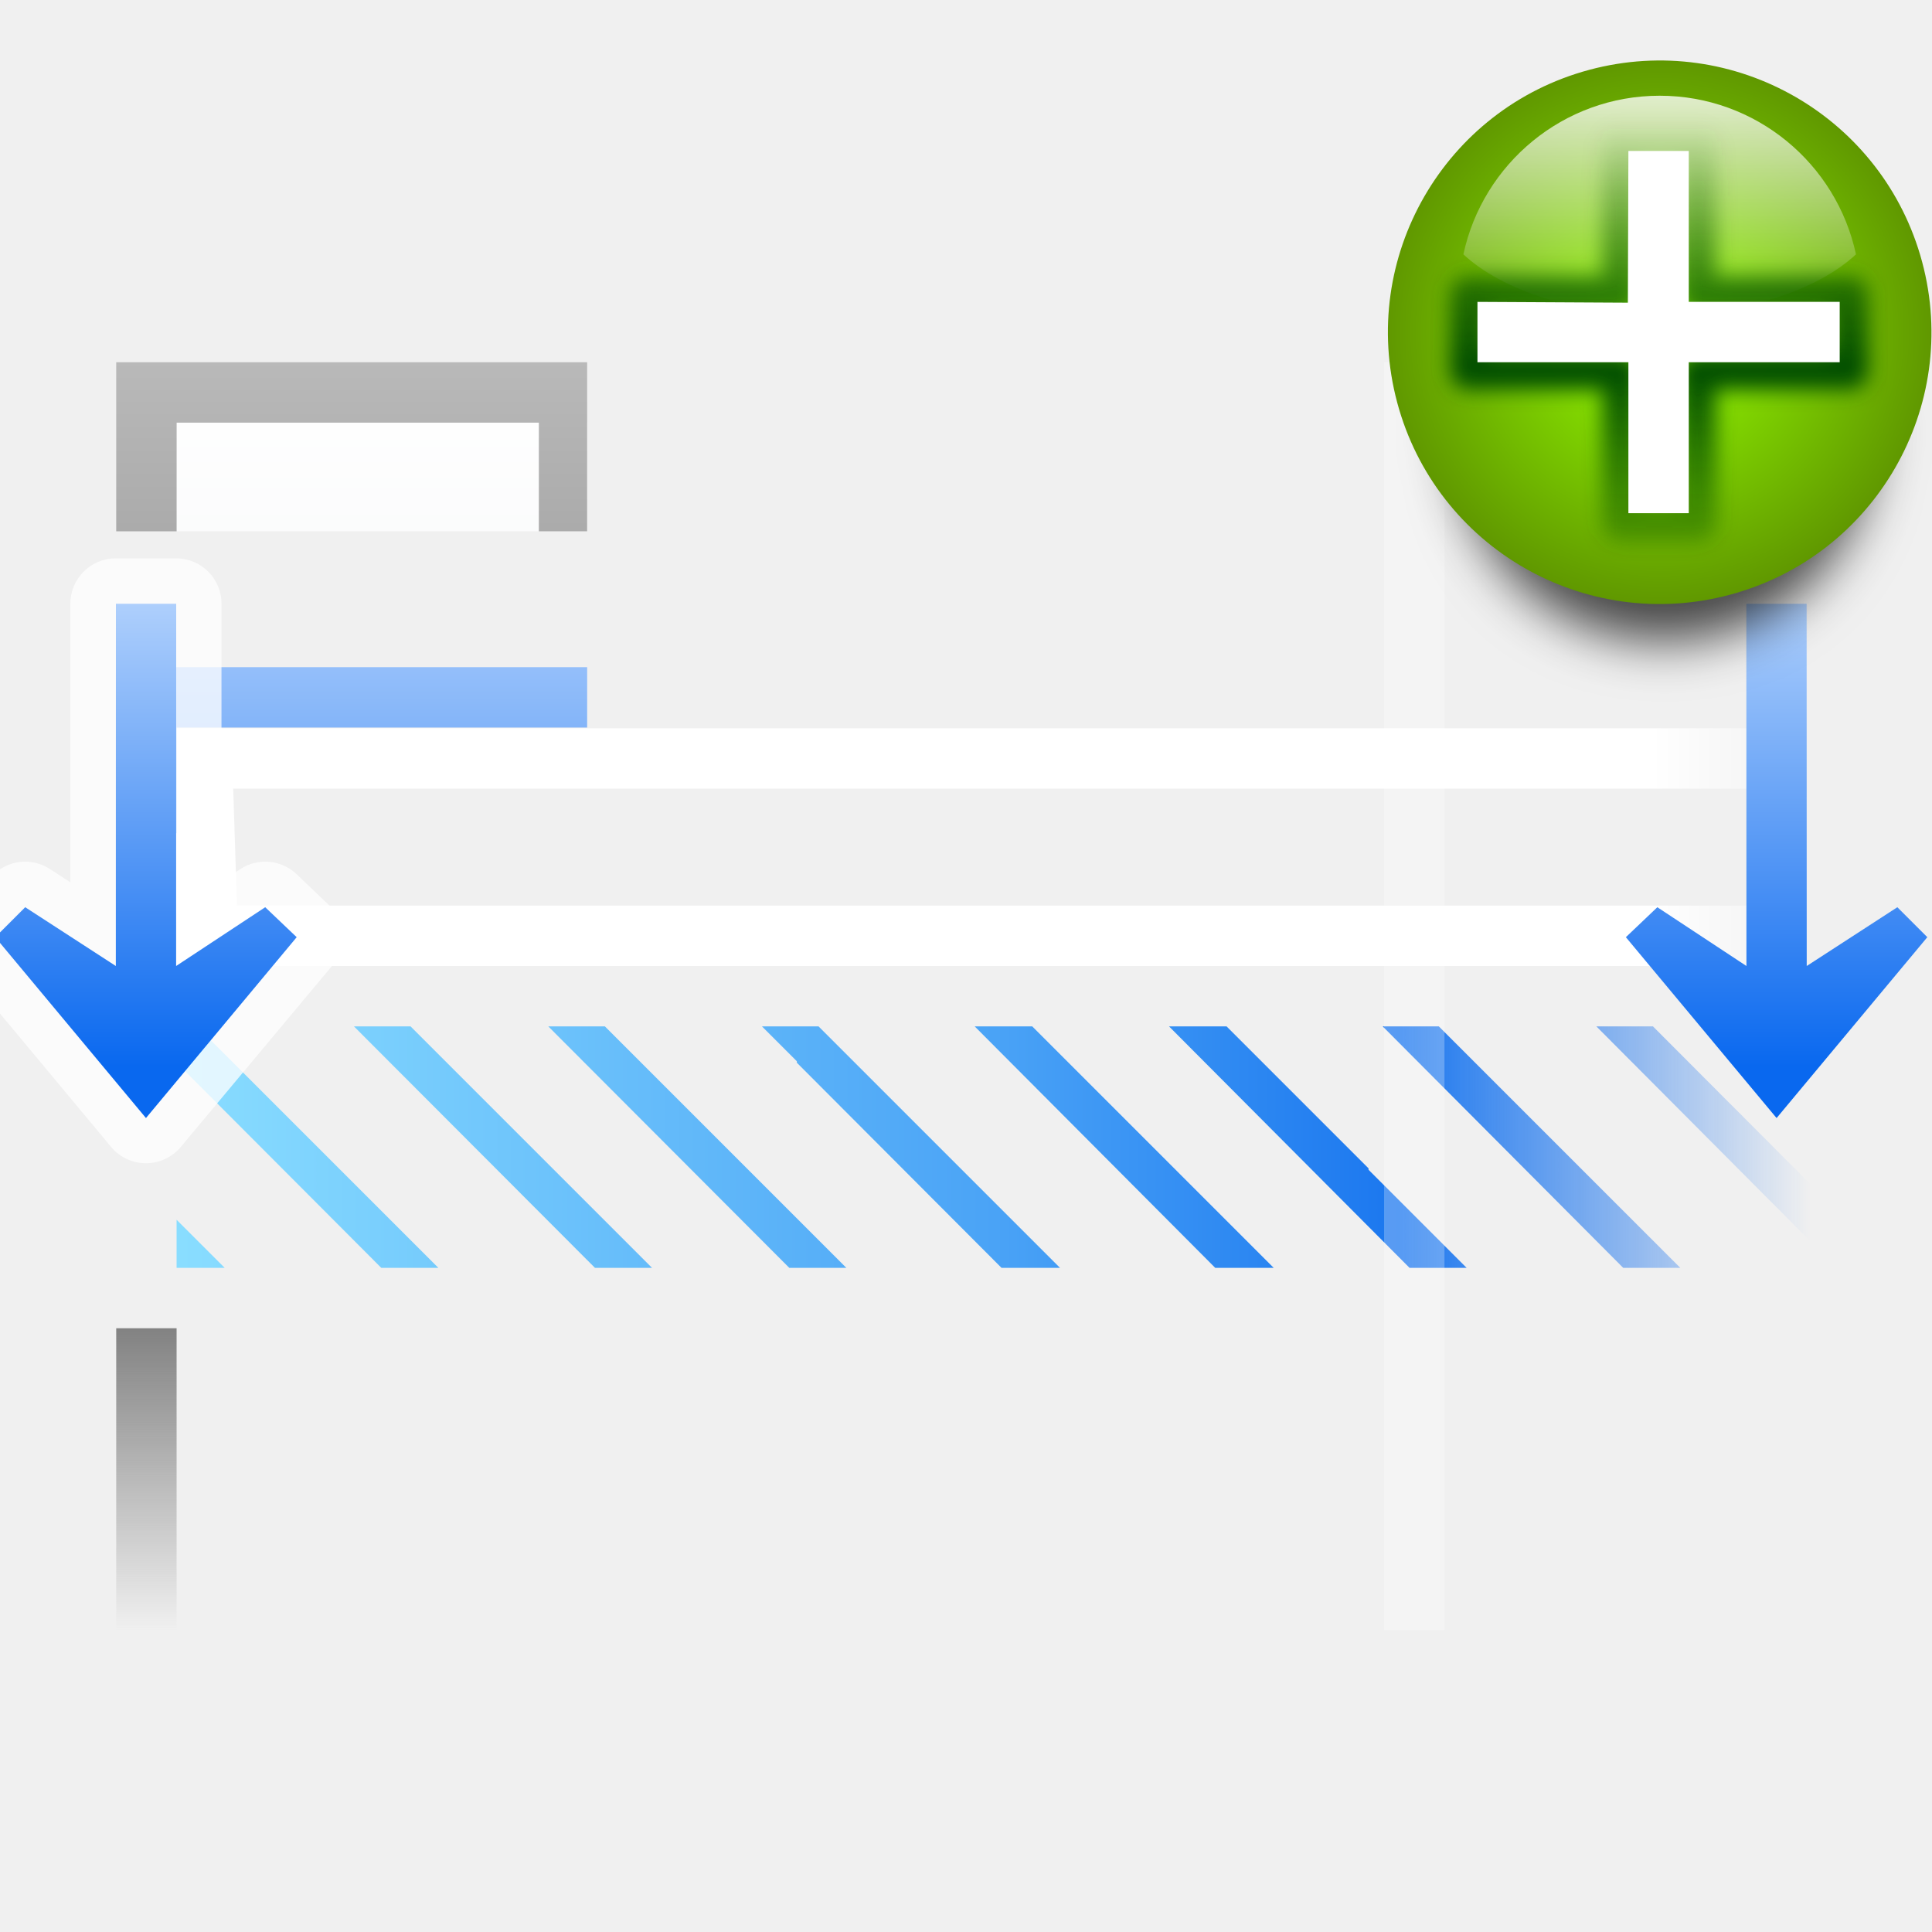
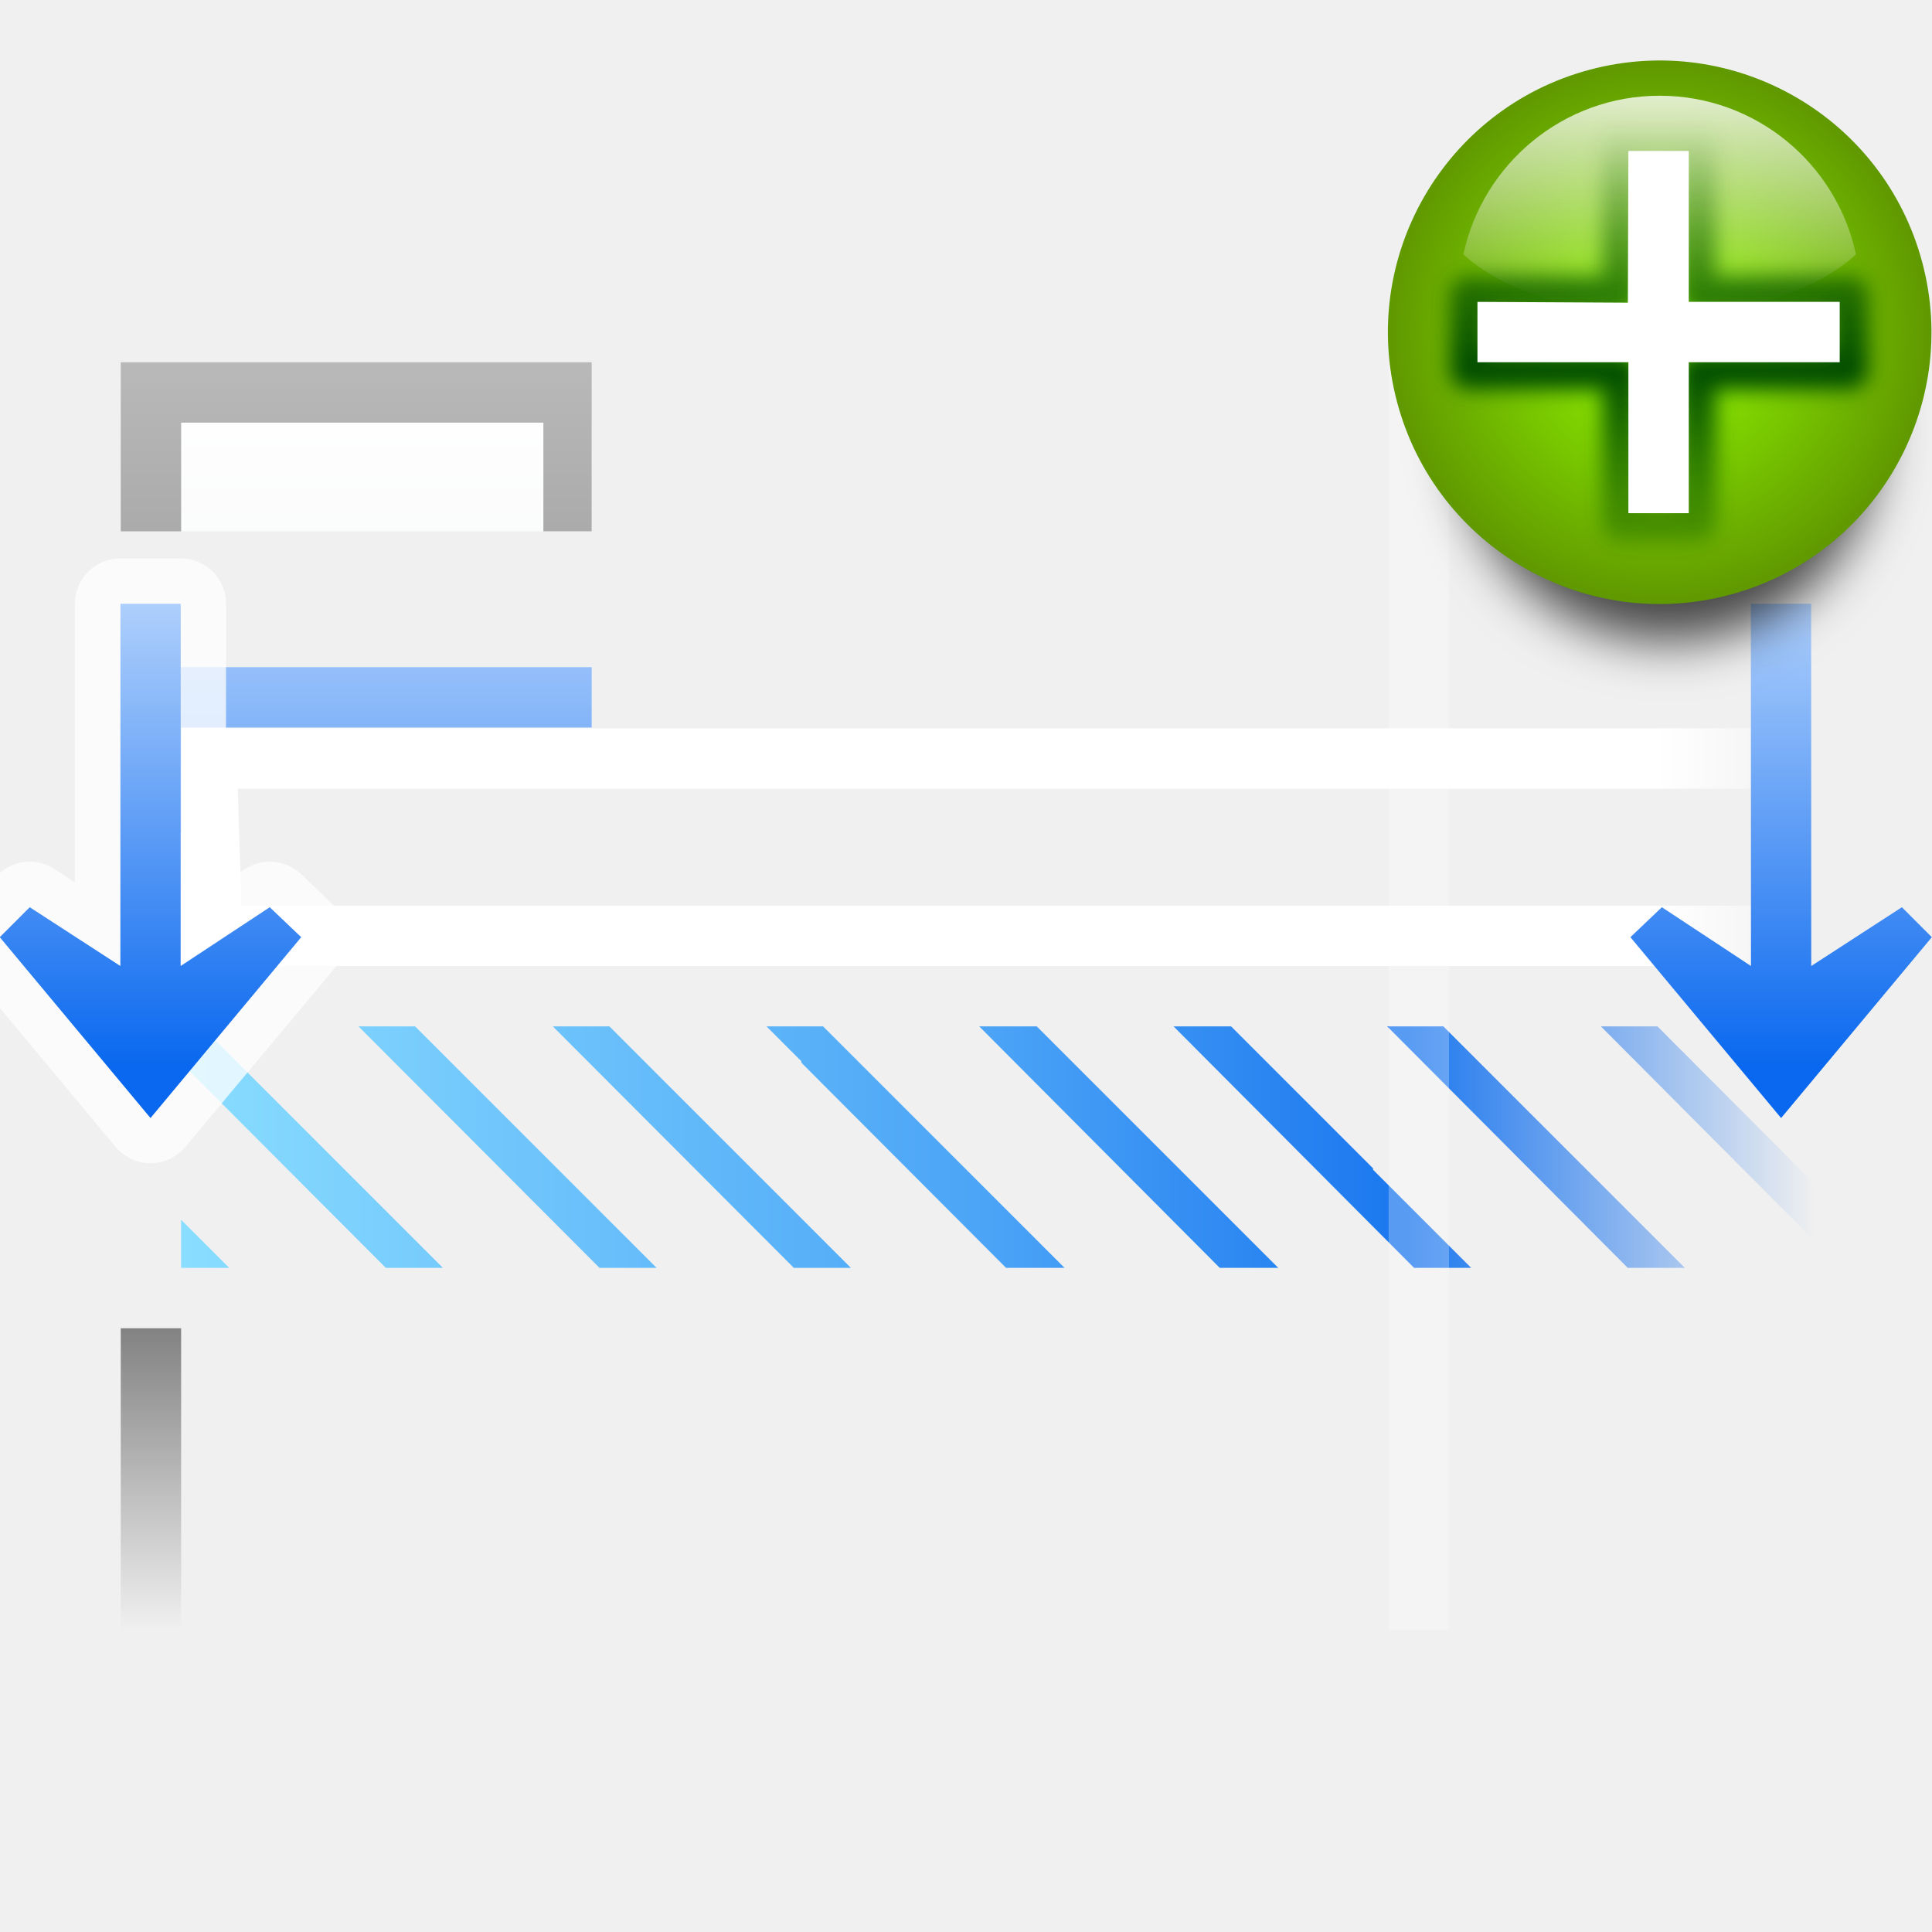
<svg xmlns="http://www.w3.org/2000/svg" xmlns:xlink="http://www.w3.org/1999/xlink" height="32" width="32">
  <linearGradient id="a">
    <stop offset="0" stop-color="#fff" />
    <stop offset="1" stop-color="#fff" stop-opacity="0" />
  </linearGradient>
  <linearGradient id="b" gradientTransform="matrix(1.038487 0 0 1.239161 2.461539 4.865601)" gradientUnits="userSpaceOnUse" x1="46.048" x2="46.048" y1="128.017" y2="16.62">
    <stop offset="0" stop-color="#c7cdd7" />
    <stop offset="1" stop-color="#fff" />
  </linearGradient>
-   <linearGradient id="c" gradientTransform="matrix(0 1 1 0 -25.3356 8.0217)" gradientUnits="userSpaceOnUse" x1="53.332" x2="53.332" xlink:href="#a" y1="135.072" y2="145.515" />
-   <linearGradient id="d" gradientUnits="userSpaceOnUse" x1="12" x2="12" y1="88" y2="108">
+   <linearGradient id="c" gradientTransform="matrix(0 1 1 0 -25.0356 8.0217)" gradientUnits="userSpaceOnUse" x1="53.332" x2="53.332" xlink:href="#a" y1="135.072" y2="145.515" />
+   <linearGradient id="d" gradientUnits="userSpaceOnUse" x1="12.3" x2="12.3" y1="88" y2="108">
    <stop offset="0" stop-color="#828282" />
    <stop offset="1" stop-color="#828282" stop-opacity="0" />
  </linearGradient>
-   <linearGradient id="e" gradientTransform="matrix(0 -1.287306 1.287306 0 -12.0163 177.2801)" gradientUnits="userSpaceOnUse" x1="74.667" x2="74.667" y1="102.748" y2="18.856">
+   <linearGradient id="e" gradientTransform="matrix(0 -1.287306 1.287306 0 -11.7163 177.2801)" gradientUnits="userSpaceOnUse" x1="74.667" x2="74.667" y1="102.748" y2="18.856">
    <stop offset="0" stop-color="#0c69ed" stop-opacity="0" />
    <stop offset=".252" stop-color="#1b77ef" />
    <stop offset=".5" stop-color="#4aa3f6" />
    <stop offset="1" stop-color="#89ddff" />
  </linearGradient>
  <linearGradient id="f" gradientTransform="matrix(.6442951 0 0 1 32.72485 0)" gradientUnits="userSpaceOnUse" x1="92" x2="129.25" xlink:href="#a" y1="69.875" y2="69.875" />
  <mask id="g" maskUnits="userSpaceOnUse">
    <path d="m3.75 11.25h112.25v117.25h-112.25z" fill="url(#f)" />
  </mask>
  <mask id="h" maskUnits="userSpaceOnUse">
    <path d="m3.5 11.25h112.5v117.25h-112.5z" fill="url(#f)" />
  </mask>
  <mask id="i" maskUnits="userSpaceOnUse">
    <path d="m7 11.25h105.25v117.25h-105.25z" fill="url(#f)" />
  </mask>
  <linearGradient id="j" gradientTransform="matrix(0 1 1 0 -29.34375 -5.34375)" gradientUnits="userSpaceOnUse" x1="64.198" x2="30.79" xlink:href="#k" y1="79.52" y2="79.52" />
  <linearGradient id="k">
    <stop offset="0" stop-color="#0968ef" />
    <stop offset="1" stop-color="#aecffc" />
  </linearGradient>
-   <linearGradient id="l" gradientTransform="matrix(0 .4992812 -.4992812 0 131.9828 14.1598)" gradientUnits="userSpaceOnUse" x1="113.157" x2="51.729" xlink:href="#k" y1="25.786" y2="25.786" />
+   <linearGradient id="l" gradientTransform="matrix(0 .4992812 -.4992812 0 132.2827 14.1598)" gradientUnits="userSpaceOnUse" x1="113.157" x2="51.729" xlink:href="#k" y1="25.786" y2="25.786" />
  <linearGradient id="m" gradientTransform="matrix(0 1 1 0 -29.34375 -5.34375)" gradientUnits="userSpaceOnUse" x1="64.198" x2="23.01" xlink:href="#k" y1="79.52" y2="79.52" />
-   <linearGradient id="n" gradientTransform="matrix(0 .4992812 .4992812 0 -4.009201 14.1598)" gradientUnits="userSpaceOnUse" x1="113.157" x2="51.729" xlink:href="#k" y1="25.786" y2="25.786" />
+   <linearGradient id="n" gradientTransform="matrix(0 .4992812 .4992812 0 -3.709201 14.1598)" gradientUnits="userSpaceOnUse" x1="113.157" x2="51.729" xlink:href="#k" y1="25.786" y2="25.786" />
  <linearGradient id="o" gradientUnits="userSpaceOnUse" x1="120" x2="120" y1="-32.326" y2="104.059">
    <stop offset="0" stop-color="#fff" />
    <stop offset="1" stop-color="#555" />
  </linearGradient>
  <filter id="p" height="1.299" width="1.299" x="-.149" y="-.149">
    <feGaussianBlur stdDeviation="1.708" />
  </filter>
  <radialGradient id="q" cx="343.999" cy="92" gradientUnits="userSpaceOnUse" r="36">
    <stop offset="0" stop-color="#96ff00" />
    <stop offset="1" stop-color="#609800" />
  </radialGradient>
  <radialGradient id="r" cx="343.999" cy="92" gradientTransform="matrix(0 1 -1 0 -39.9985 140.0029)" gradientUnits="userSpaceOnUse" r="36">
    <stop offset="0" stop-color="#e5ff00" />
    <stop offset="1" stop-color="#bff500" stop-opacity="0" />
  </radialGradient>
  <linearGradient id="s" gradientTransform="matrix(0 .7388168 -.7388168 0 -1.522665 63.25568)" gradientUnits="userSpaceOnUse" x1="-80.003" x2="-45.097" xlink:href="#a" y1="-131.931" y2="-131.931" />
  <linearGradient id="t" gradientUnits="userSpaceOnUse" x1="96" x2="96" y1="58" y2="5.933">
    <stop offset="0" stop-color="#004d00" stop-opacity="0" />
    <stop offset=".5" stop-color="#004d00" />
    <stop offset="1" stop-color="#004d00" stop-opacity="0" />
  </linearGradient>
  <filter id="u">
    <feGaussianBlur stdDeviation="1.04" />
  </filter>
  <g transform="matrix(.25 0 0 .25 -.075 0)">
-     <path d="m8 28h108v76h-108z" fill="url(#b)" mask="url(#i)" transform="translate(4)" />
-     <path d="m11.75 48.25h2.594 105.404l.002 4h-104l.25 7.75h104v4h-105.404-2.594v-2.656l-.252-10.406z" fill="url(#c)" />
-     <path d="m12 68v2.406l13.562 13.594h3.781l-16-16zm11.75 0 15.969 16h3.781l-16-16zm12.875 0 15.969 16h3.781l-16-16zm14.156 0 2.312 2.312v.094l13.562 13.594h3.875l-16-16zm14.094 0 15.938 16h3.875l-16-16zm12.875 0 15.938 16h3.781l-6.5-6.5v-.094l-9.406-9.406zm14.156 0 15.938 16h3.781l-16-16zm14.156 0 15.938 16h2.25v-1.531l-14.438-14.469zm12.875 0 5.312 5.344v-3.781l-1.562-1.562zm-106.938 12.812v3.188h3.188z" fill="url(#e)" />
-     <path d="m4 24v4 16 4 16 4 16 4 16 4h4 24 4 24 4 24 4 24 4v-4-16-4-6.25h-4v6.25h-24v-6.25-9.75-4-16-4-6-10h24v10h4v-10-4h-4-24-4-24-4-24-4-24zm4 4h24v16h-24zm28 0h24v16h-24zm28 0h24v16h-24zm-56 20h24v16h-24zm28 0h24v16h-24zm28 0h24v16h-24zm-56 20h24v16h-24zm28 0h24v16h-24zm28 0h24v16h-24zm-56 20h24v16h-24zm28 0h24v16h-24zm28 0h24v16h-24zm28 0h24v16h-24z" fill="url(#o)" mask="url(#g)" transform="translate(4)" />
-     <path d="m92 24h4v84h-4z" fill="#fff" opacity=".263" />
-     <path d="m4 44h2.594 112.406v4h-111v16h111v4h-115z" fill="url(#j)" mask="url(#h)" transform="translate(4 20)" />
-     <path d="m8 88h4v20h-4z" fill="url(#d)" />
-     <path d="m118.003 74.074 9.986-11.983-1.985-1.985-6.004 3.894-.006-24h-3.994l.006 24-5.903-3.894-2.085 1.985 9.986 11.983z" fill="url(#l)" fill-rule="evenodd" />
-     <path d="m4 24.201h2.594 112.406v4h-111v35.799h111v4h-115z" fill="url(#m)" mask="url(#h)" transform="translate(4 20)" />
-     <path d="m9.928 54.934a3.006 3.006 0 0 0 -2.234 1.076l-10 11.969a3.006 3.006 0 0 0 .23 4.102l2.094 2a3.006 3.006 0 0 0 3.734.332l1.242-.822v18.41a3.006 3.006 0 0 0 3.006 3.006h4a3.006 3.006 0 0 0 3.006-3.006v-18.459l1.355.883a3.006 3.006 0 0 0 3.781-.41l1.969-2a3.006 3.006 0 0 0 .166-4.031l-9.969-11.969a3.006 3.006 0 0 0 -2.381-1.08z" fill="#fff" fill-rule="evenodd" opacity=".761" transform="matrix(-1 0 0 -1 19.9678 132)" />
-     <path d="m9.971 74.074-9.986-11.983 1.985-1.985 6.004 3.894.006-24h3.994l-.006 24 5.903-3.894 2.085 1.985-9.986 11.983z" fill="url(#n)" fill-rule="evenodd" />
-     <circle cx="110.602" cy="30.271" filter="url(#p)" opacity=".714" r="13.729" transform="translate(-.01676 -1.542289)" />
+     <path d="m8 28h108v76h-108z" fill="url(#b)" mask="url(#i)" transform="translate(4.3)" />
+     <path d="m12.05 48.25h2.594 105.404l.002 4h-104l.25 7.75h104v4h-105.404-2.594v-2.656l-.252-10.406z" fill="url(#c)" />
+     <path d="m12.3 68v2.406l13.562 13.594h3.781l-16-16zm11.75 0 15.969 16h3.781l-16-16zm12.875 0 15.969 16h3.781l-16-16zm14.156 0 2.312 2.312v.094l13.562 13.594h3.875l-16-16zm14.094 0 15.938 16h3.875l-16-16zm12.875 0 15.938 16h3.781l-6.5-6.5v-.094l-9.406-9.406zm14.156 0 15.938 16h3.781l-16-16zm14.156 0 15.938 16h2.25v-1.531l-14.438-14.469zm12.875 0 5.312 5.344v-3.781l-1.562-1.562zm-106.938 12.812v3.188h3.188z" fill="url(#e)" />
+     <path d="m4 24v4 16 4 16 4 16 4 16 4h4 24 4 24 4 24 4 24 4v-4-16-4-6.25h-4v6.25h-24v-6.25-9.75-4-16-4-6-10h24v10h4v-10-4h-4-24-4-24-4-24-4-24zm4 4h24v16h-24zm28 0h24v16h-24zm28 0h24v16h-24zm-56 20h24v16h-24zm28 0h24v16h-24zm28 0h24v16h-24zm-56 20h24v16h-24zm28 0h24v16h-24zm28 0h24v16h-24zm-56 20h24v16h-24zm28 0h24v16h-24zm28 0h24v16h-24zm28 0h24v16h-24z" fill="url(#o)" mask="url(#g)" transform="translate(4.3)" />
+     <path d="m92.3 24h4v84h-4z" fill="#fff" opacity=".263" />
+     <path d="m4 44h2.594 112.406v4h-111v16h111v4h-115z" fill="url(#j)" mask="url(#h)" transform="translate(4.3 20)" />
+     <path d="m8.3 88h4v20h-4z" fill="url(#d)" />
+     <path d="m118.303 74.074 9.986-11.983-1.985-1.985-6.004 3.894-.006-24h-3.994l.006 24-5.903-3.894-2.085 1.985 9.986 11.983z" fill="url(#l)" fill-rule="evenodd" />
+     <path d="m4 24.201h2.594 112.406v4h-111v35.799h111v4h-115z" fill="url(#m)" mask="url(#h)" transform="translate(4.3 20)" />
+     <path d="m10.34 77.066a3.006 3.006 0 0 0 2.234-1.076l10-11.969a3.006 3.006 0 0 0 -.23-4.102l-2.094-2a3.006 3.006 0 0 0 -3.734-.332l-1.242.822v-18.41a3.006 3.006 0 0 0 -3.006-3.006h-4a3.006 3.006 0 0 0 -3.006 3.006v18.459l-1.355-.883a3.006 3.006 0 0 0 -3.781.41l-1.969 2a3.006 3.006 0 0 0 -.166 4.031l9.969 11.969a3.006 3.006 0 0 0 2.381 1.08z" fill="#fff" fill-rule="evenodd" opacity=".761" />
+     <path d="m10.271 74.074-9.986-11.983 1.985-1.985 6.004 3.894.006-24h3.994l-.006 24 5.903-3.894 2.085 1.985-9.986 11.983z" fill="url(#n)" fill-rule="evenodd" />
+     <circle cx="110.886" cy="28.729" filter="url(#p)" opacity=".714" r="13.729" />
    <g transform="matrix(.6294397 0 0 .6294397 47.28256 4.416498)">
      <g transform="matrix(.8939427 0 0 .8939427 14.23207 -.648934)">
        <circle cx="343.999" cy="92" fill="url(#q)" r="36" transform="matrix(-.858425 .2300143 -.2300143 -.858425 412.4586 31.85043)" />
        <circle cx="343.999" cy="92" fill="url(#r)" r="36" transform="matrix(-.6438188 .1725107 -.1725107 -.6438188 333.344 31.88783)" />
        <path d="m96 4.148c-11.346 0-20.826 8.012-23.111 18.678 4.555 4.246 13.197 7.111 23.111 7.111 9.914 0 18.556-2.865 23.111-7.111-2.285-10.667-11.765-18.678-23.111-18.678z" fill="url(#s)" opacity=".8" />
      </g>
      <path d="m96 8v16h-16v8h16v16h8v-16h16v-8h-16v-16z" style="fill:none;stroke-width:4;stroke-linecap:round;stroke-linejoin:round;stroke:url(#t);filter:url(#u)" />
      <path d="m96.758 8.871-.056 15.972-15.832-.085v6.355h15.887v15.887h6.355v-15.887h15.887v-6.355h-15.887v-15.887z" fill="#fff" fill-rule="evenodd" />
    </g>
  </g>
</svg>
